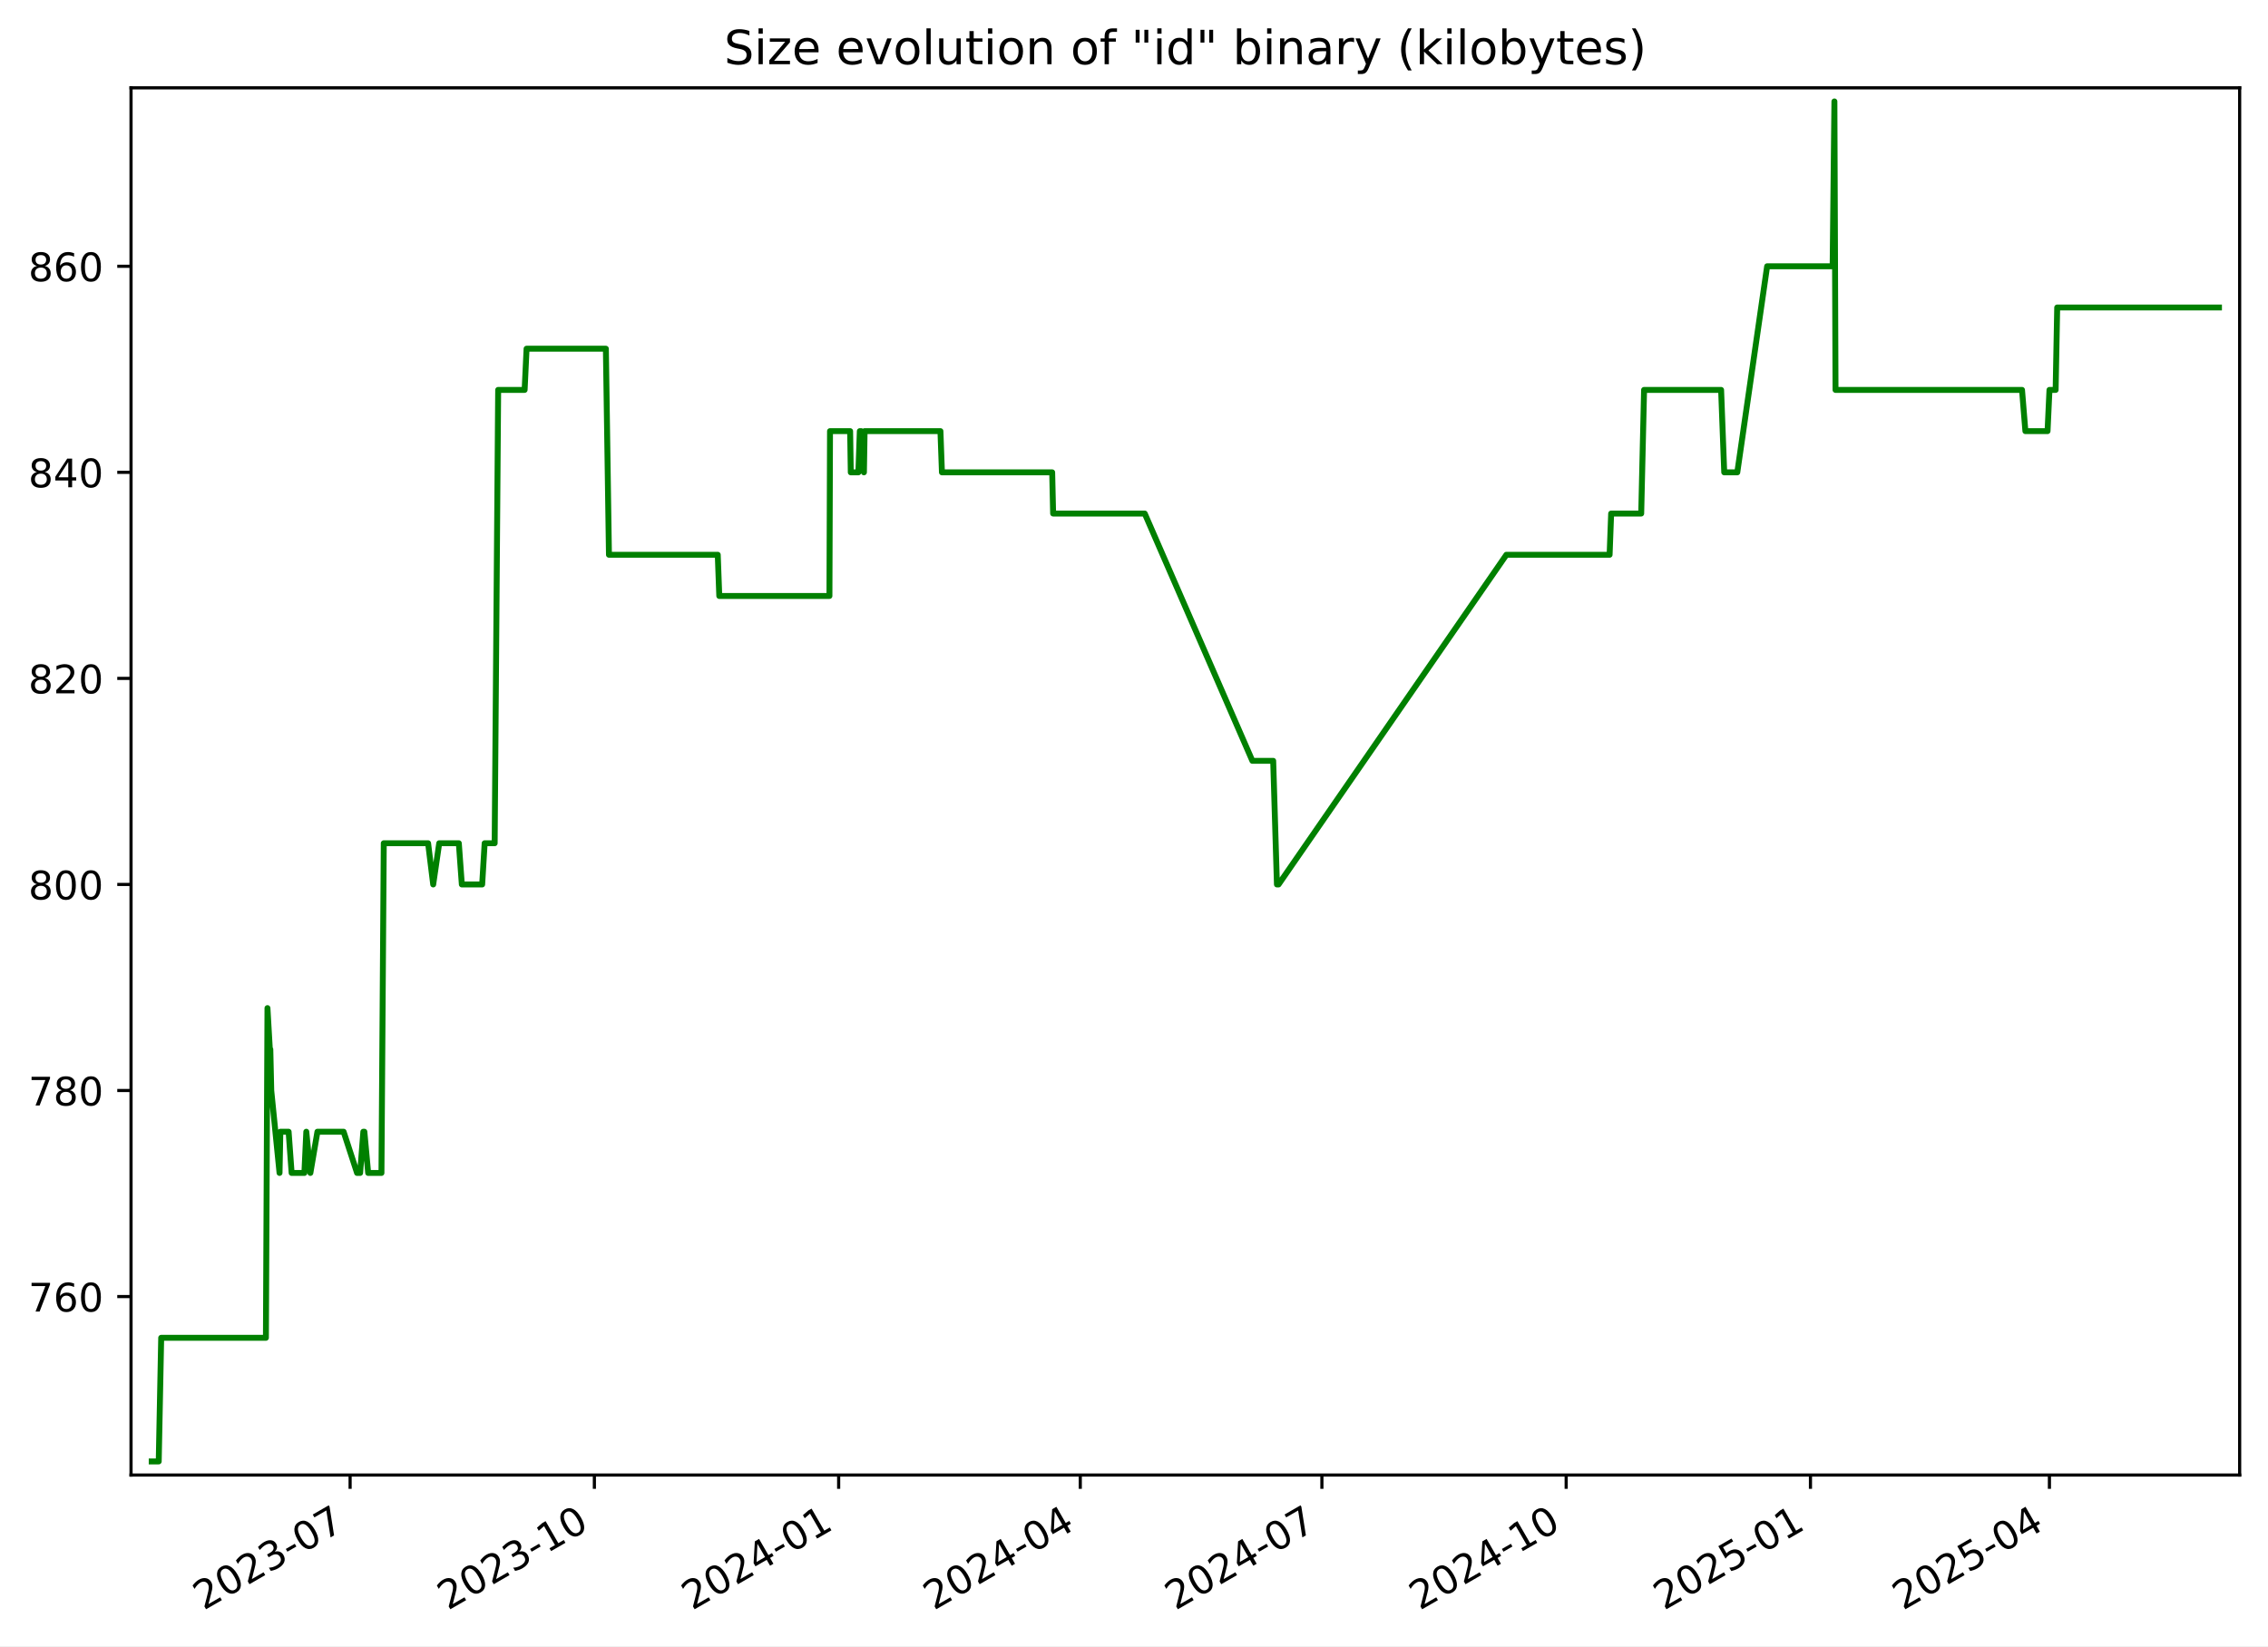
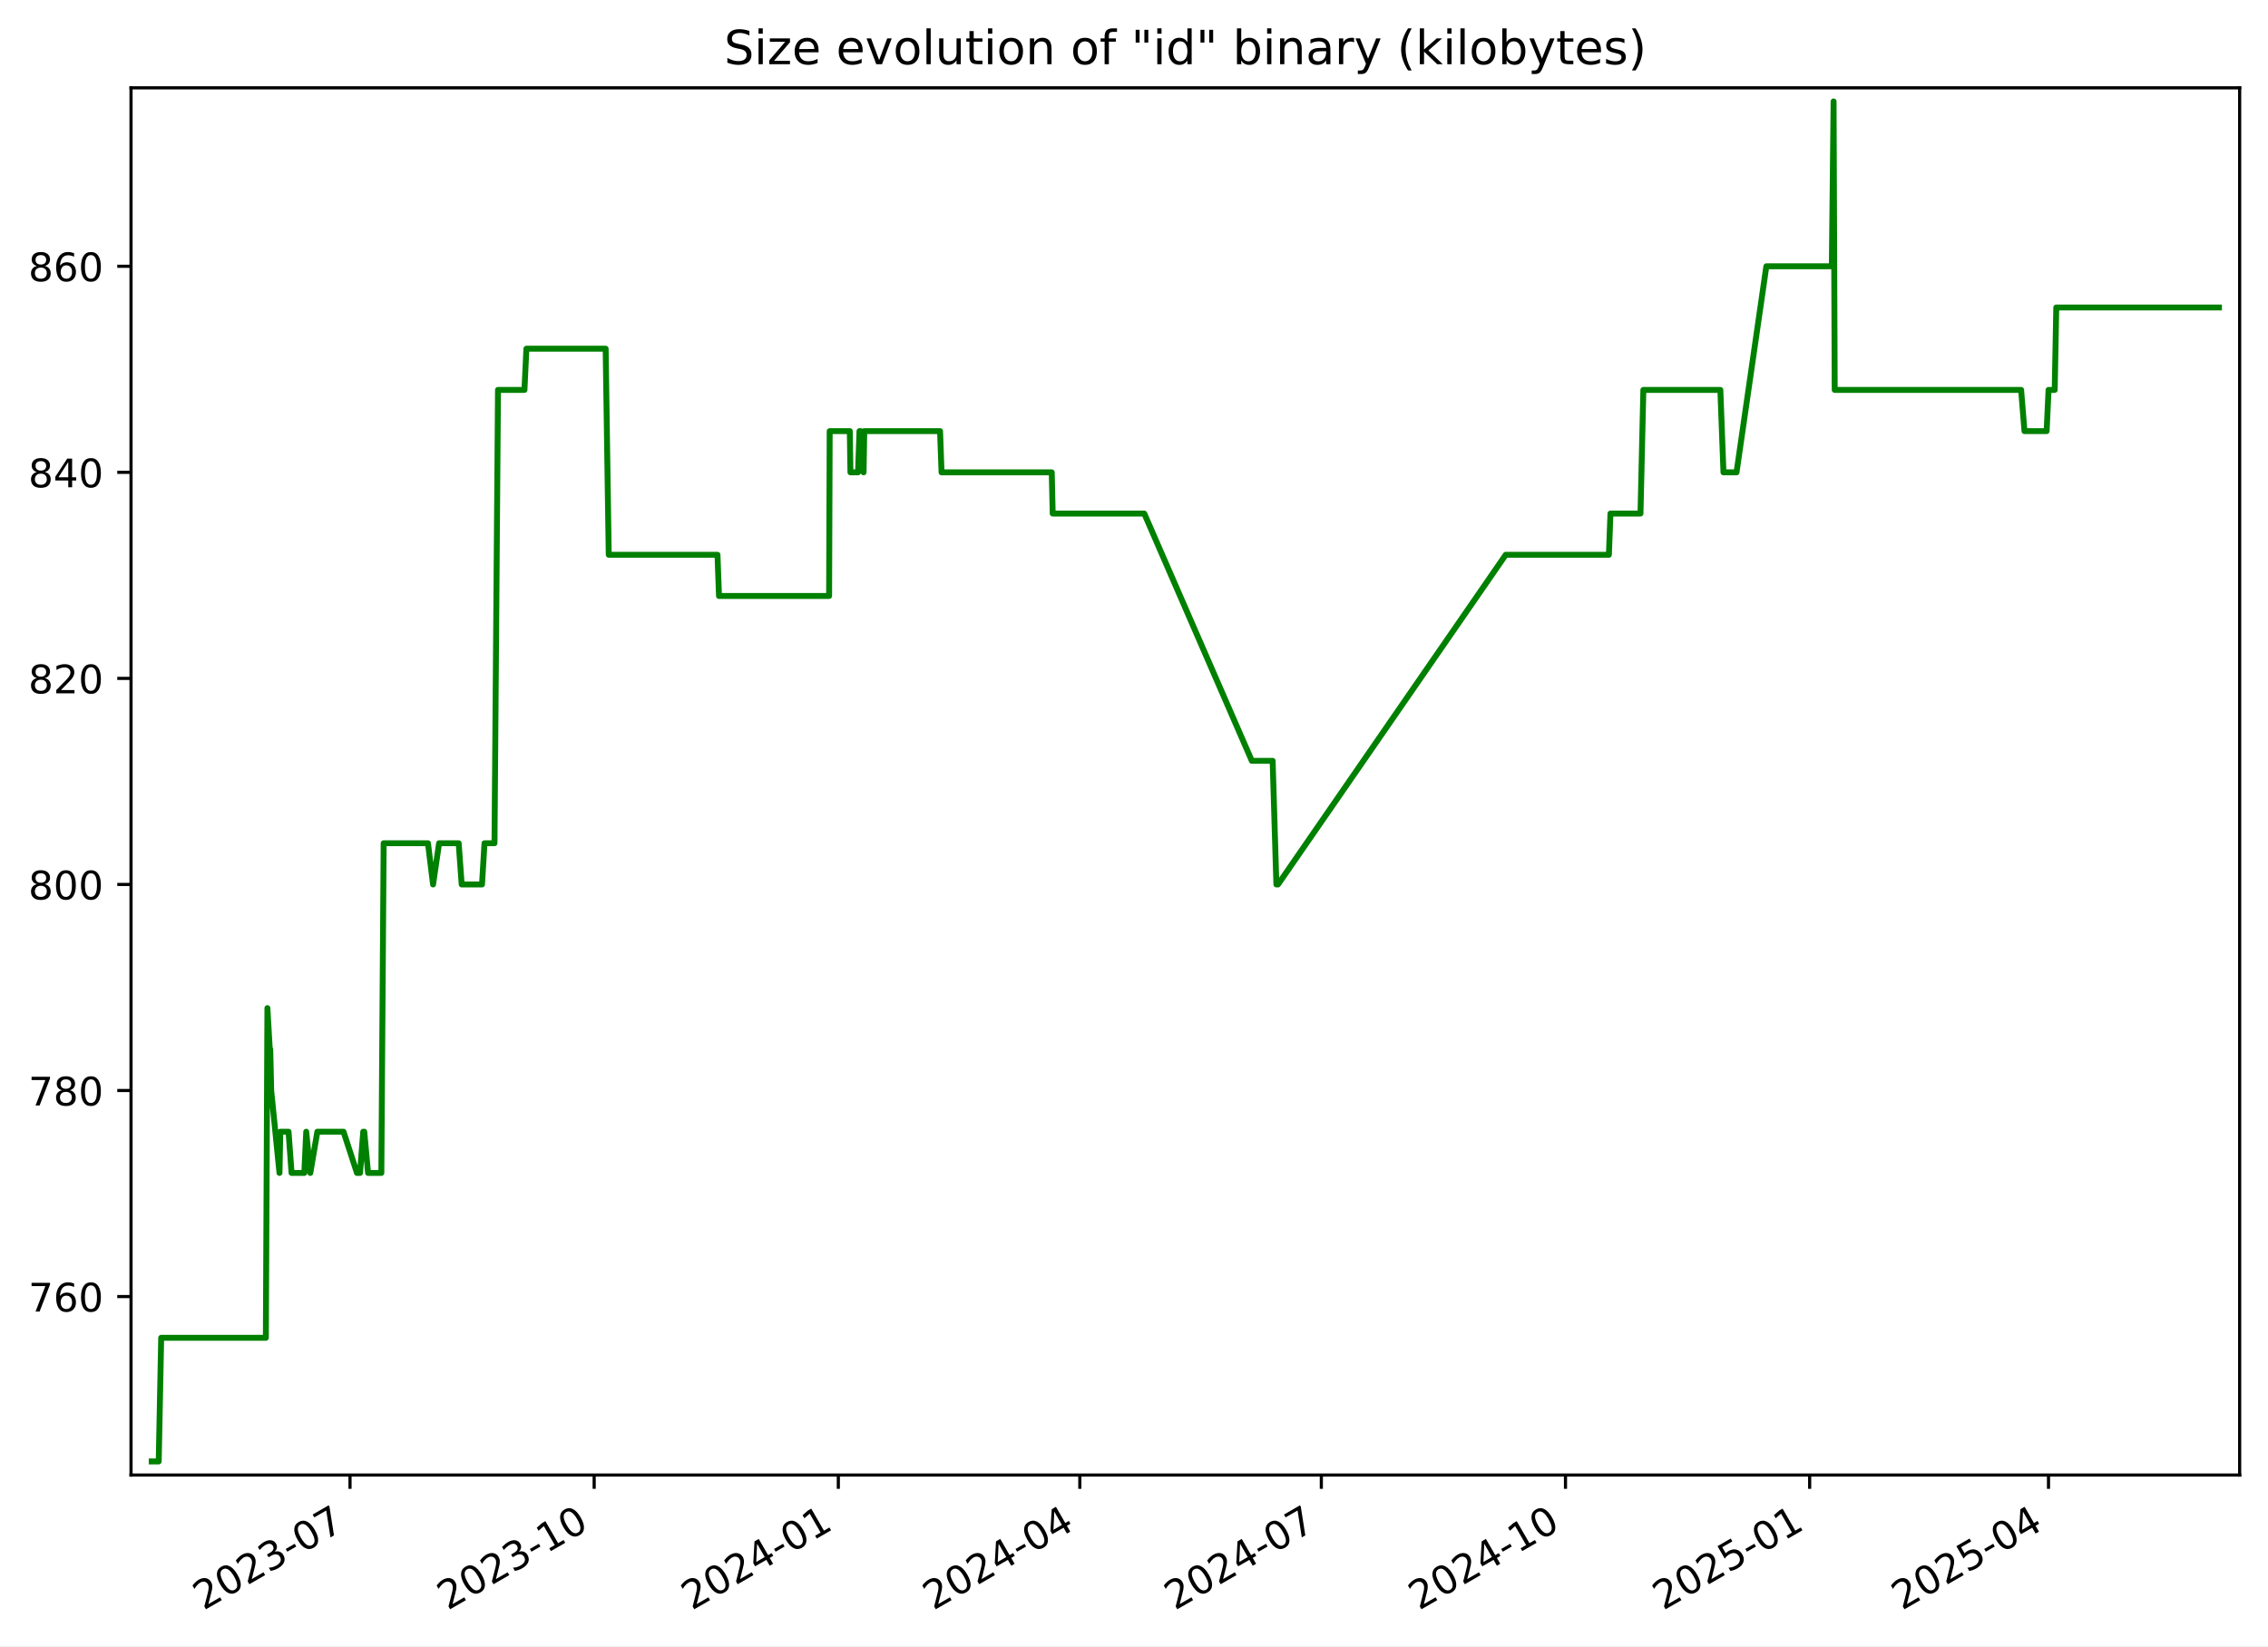
<svg xmlns="http://www.w3.org/2000/svg" xmlns:xlink="http://www.w3.org/1999/xlink" width="576.168pt" height="418.303pt" viewBox="0 0 576.168 418.303" version="1.1">
  <defs>
    <style type="text/css">*{stroke-linejoin: round; stroke-linecap: butt}</style>
  </defs>
  <g id="figure_1">
    <g id="patch_1">
      <path d="M -0 418.303  L 576.168 418.303  L 576.168 0  L -0 0  z " style="fill: #ffffff" />
    </g>
    <g id="axes_1">
      <g id="patch_2">
        <path d="M 33.288 374.83  L 568.967 374.83  L 568.967 22.318  L 33.288 22.318  z " style="fill: #ffffff" />
      </g>
      <g id="matplotlib.axis_1">
        <g id="xtick_1">
          <g id="line2d_1">
            <defs>
-               <path id="mdbb067969b" d="M 0 0  L 0 3.5  " style="stroke: #000000; stroke-width: 0.8" />
+               <path id="m7aa9c7cc9f" d="M 0 0  L 0 3.5  " style="stroke: #000000; stroke-width: 0.8" />
            </defs>
            <g>
-               <use xlink:href="#mdbb067969b" x="88.941" y="374.83" style="stroke: #000000; stroke-width: 0.8" />
+               <use xlink:href="#m7aa9c7cc9f" x="88.916" y="374.83" style="stroke: #000000; stroke-width: 0.8" />
            </g>
          </g>
          <g id="text_1">
-             <g transform="translate(51.71574 409.302) rotate(-30) scale(0.1 -0.1)">
+             <g transform="translate(51.69134 409.302) rotate(-30) scale(0.1 -0.1)">
              <defs>
                <path id="DejaVuSans-32" d="M 1228 531  L 3431 531  L 3431 0  L 469 0  L 469 531  Q 828 903 1448 1529  Q 2069 2156 2228 2338  Q 2531 2678 2651 2914  Q 2772 3150 2772 3378  Q 2772 3750 2511 3984  Q 2250 4219 1831 4219  Q 1534 4219 1204 4116  Q 875 4013 500 3803  L 500 4441  Q 881 4594 1212 4672  Q 1544 4750 1819 4750  Q 2544 4750 2975 4387  Q 3406 4025 3406 3419  Q 3406 3131 3298 2873  Q 3191 2616 2906 2266  Q 2828 2175 2409 1742  Q 1991 1309 1228 531  z " transform="scale(0.015625)" />
                <path id="DejaVuSans-30" d="M 2034 4250  Q 1547 4250 1301 3770  Q 1056 3291 1056 2328  Q 1056 1369 1301 889  Q 1547 409 2034 409  Q 2525 409 2770 889  Q 3016 1369 3016 2328  Q 3016 3291 2770 3770  Q 2525 4250 2034 4250  z M 2034 4750  Q 2819 4750 3233 4129  Q 3647 3509 3647 2328  Q 3647 1150 3233 529  Q 2819 -91 2034 -91  Q 1250 -91 836 529  Q 422 1150 422 2328  Q 422 3509 836 4129  Q 1250 4750 2034 4750  z " transform="scale(0.015625)" />
                <path id="DejaVuSans-33" d="M 2597 2516  Q 3050 2419 3304 2112  Q 3559 1806 3559 1356  Q 3559 666 3084 287  Q 2609 -91 1734 -91  Q 1441 -91 1130 -33  Q 819 25 488 141  L 488 750  Q 750 597 1062 519  Q 1375 441 1716 441  Q 2309 441 2620 675  Q 2931 909 2931 1356  Q 2931 1769 2642 2001  Q 2353 2234 1838 2234  L 1294 2234  L 1294 2753  L 1863 2753  Q 2328 2753 2575 2939  Q 2822 3125 2822 3475  Q 2822 3834 2567 4026  Q 2313 4219 1838 4219  Q 1578 4219 1281 4162  Q 984 4106 628 3988  L 628 4550  Q 988 4650 1302 4700  Q 1616 4750 1894 4750  Q 2613 4750 3031 4423  Q 3450 4097 3450 3541  Q 3450 3153 3228 2886  Q 3006 2619 2597 2516  z " transform="scale(0.015625)" />
                <path id="DejaVuSans-2d" d="M 313 2009  L 1997 2009  L 1997 1497  L 313 1497  L 313 2009  z " transform="scale(0.015625)" />
                <path id="DejaVuSans-37" d="M 525 4666  L 3525 4666  L 3525 4397  L 1831 0  L 1172 0  L 2766 4134  L 525 4134  L 525 4666  z " transform="scale(0.015625)" />
              </defs>
              <use xlink:href="#DejaVuSans-32" />
              <use xlink:href="#DejaVuSans-30" x="63.623" />
              <use xlink:href="#DejaVuSans-32" x="127.246" />
              <use xlink:href="#DejaVuSans-33" x="190.869" />
              <use xlink:href="#DejaVuSans-2d" x="254.492" />
              <use xlink:href="#DejaVuSans-30" x="290.576" />
              <use xlink:href="#DejaVuSans-37" x="354.199" />
            </g>
          </g>
        </g>
        <g id="xtick_2">
          <g id="line2d_2">
            <g>
-               <use xlink:href="#mdbb067969b" x="150.997" y="374.83" style="stroke: #000000; stroke-width: 0.8" />
+               <use xlink:href="#m7aa9c7cc9f" x="150.943" y="374.83" style="stroke: #000000; stroke-width: 0.8" />
            </g>
          </g>
          <g id="text_2">
-             <g transform="translate(113.7725 409.302) rotate(-30) scale(0.1 -0.1)">
+             <g transform="translate(113.7181 409.302) rotate(-30) scale(0.1 -0.1)">
              <defs>
                <path id="DejaVuSans-31" d="M 794 531  L 1825 531  L 1825 4091  L 703 3866  L 703 4441  L 1819 4666  L 2450 4666  L 2450 531  L 3481 531  L 3481 0  L 794 0  L 794 531  z " transform="scale(0.015625)" />
              </defs>
              <use xlink:href="#DejaVuSans-32" />
              <use xlink:href="#DejaVuSans-30" x="63.623" />
              <use xlink:href="#DejaVuSans-32" x="127.246" />
              <use xlink:href="#DejaVuSans-33" x="190.869" />
              <use xlink:href="#DejaVuSans-2d" x="254.492" />
              <use xlink:href="#DejaVuSans-31" x="290.576" />
              <use xlink:href="#DejaVuSans-30" x="354.199" />
            </g>
          </g>
        </g>
        <g id="xtick_3">
          <g id="line2d_3">
            <g>
-               <use xlink:href="#mdbb067969b" x="213.054" y="374.83" style="stroke: #000000; stroke-width: 0.8" />
+               <use xlink:href="#m7aa9c7cc9f" x="212.97" y="374.83" style="stroke: #000000; stroke-width: 0.8" />
            </g>
          </g>
          <g id="text_3">
-             <g transform="translate(175.8293 409.302) rotate(-30) scale(0.1 -0.1)">
+             <g transform="translate(175.7448 409.302) rotate(-30) scale(0.1 -0.1)">
              <defs>
                <path id="DejaVuSans-34" d="M 2419 4116  L 825 1625  L 2419 1625  L 2419 4116  z M 2253 4666  L 3047 4666  L 3047 1625  L 3713 1625  L 3713 1100  L 3047 1100  L 3047 0  L 2419 0  L 2419 1100  L 313 1100  L 313 1709  L 2253 4666  z " transform="scale(0.015625)" />
              </defs>
              <use xlink:href="#DejaVuSans-32" />
              <use xlink:href="#DejaVuSans-30" x="63.623" />
              <use xlink:href="#DejaVuSans-32" x="127.246" />
              <use xlink:href="#DejaVuSans-34" x="190.869" />
              <use xlink:href="#DejaVuSans-2d" x="254.492" />
              <use xlink:href="#DejaVuSans-30" x="290.576" />
              <use xlink:href="#DejaVuSans-31" x="354.199" />
            </g>
          </g>
        </g>
        <g id="xtick_4">
          <g id="line2d_4">
            <g>
-               <use xlink:href="#mdbb067969b" x="274.436" y="374.83" style="stroke: #000000; stroke-width: 0.8" />
+               <use xlink:href="#m7aa9c7cc9f" x="274.322" y="374.83" style="stroke: #000000; stroke-width: 0.8" />
            </g>
          </g>
          <g id="text_4">
-             <g transform="translate(237.2116 409.302) rotate(-30) scale(0.1 -0.1)">
+             <g transform="translate(237.0974 409.302) rotate(-30) scale(0.1 -0.1)">
              <use xlink:href="#DejaVuSans-32" />
              <use xlink:href="#DejaVuSans-30" x="63.623" />
              <use xlink:href="#DejaVuSans-32" x="127.246" />
              <use xlink:href="#DejaVuSans-34" x="190.869" />
              <use xlink:href="#DejaVuSans-2d" x="254.492" />
              <use xlink:href="#DejaVuSans-30" x="290.576" />
              <use xlink:href="#DejaVuSans-34" x="354.199" />
            </g>
          </g>
        </g>
        <g id="xtick_5">
          <g id="line2d_5">
            <g>
-               <use xlink:href="#mdbb067969b" x="335.819" y="374.83" style="stroke: #000000; stroke-width: 0.8" />
+               <use xlink:href="#m7aa9c7cc9f" x="335.675" y="374.83" style="stroke: #000000; stroke-width: 0.8" />
            </g>
          </g>
          <g id="text_5">
-             <g transform="translate(298.5938 409.302) rotate(-30) scale(0.1 -0.1)">
+             <g transform="translate(298.4499 409.302) rotate(-30) scale(0.1 -0.1)">
              <use xlink:href="#DejaVuSans-32" />
              <use xlink:href="#DejaVuSans-30" x="63.623" />
              <use xlink:href="#DejaVuSans-32" x="127.246" />
              <use xlink:href="#DejaVuSans-34" x="190.869" />
              <use xlink:href="#DejaVuSans-2d" x="254.492" />
              <use xlink:href="#DejaVuSans-30" x="290.576" />
              <use xlink:href="#DejaVuSans-37" x="354.199" />
            </g>
          </g>
        </g>
        <g id="xtick_6">
          <g id="line2d_6">
            <g>
-               <use xlink:href="#mdbb067969b" x="397.875" y="374.83" style="stroke: #000000; stroke-width: 0.8" />
+               <use xlink:href="#m7aa9c7cc9f" x="397.701" y="374.83" style="stroke: #000000; stroke-width: 0.8" />
            </g>
          </g>
          <g id="text_6">
-             <g transform="translate(360.6506 409.302) rotate(-30) scale(0.1 -0.1)">
+             <g transform="translate(360.4766 409.302) rotate(-30) scale(0.1 -0.1)">
              <use xlink:href="#DejaVuSans-32" />
              <use xlink:href="#DejaVuSans-30" x="63.623" />
              <use xlink:href="#DejaVuSans-32" x="127.246" />
              <use xlink:href="#DejaVuSans-34" x="190.869" />
              <use xlink:href="#DejaVuSans-2d" x="254.492" />
              <use xlink:href="#DejaVuSans-31" x="290.576" />
              <use xlink:href="#DejaVuSans-30" x="354.199" />
            </g>
          </g>
        </g>
        <g id="xtick_7">
          <g id="line2d_7">
            <g>
-               <use xlink:href="#mdbb067969b" x="459.932" y="374.83" style="stroke: #000000; stroke-width: 0.8" />
+               <use xlink:href="#m7aa9c7cc9f" x="459.728" y="374.83" style="stroke: #000000; stroke-width: 0.8" />
            </g>
          </g>
          <g id="text_7">
-             <g transform="translate(422.7074 409.302) rotate(-30) scale(0.1 -0.1)">
+             <g transform="translate(422.5034 409.302) rotate(-30) scale(0.1 -0.1)">
              <defs>
                <path id="DejaVuSans-35" d="M 691 4666  L 3169 4666  L 3169 4134  L 1269 4134  L 1269 2991  Q 1406 3038 1543 3061  Q 1681 3084 1819 3084  Q 2600 3084 3056 2656  Q 3513 2228 3513 1497  Q 3513 744 3044 326  Q 2575 -91 1722 -91  Q 1428 -91 1123 -41  Q 819 9 494 109  L 494 744  Q 775 591 1075 516  Q 1375 441 1709 441  Q 2250 441 2565 725  Q 2881 1009 2881 1497  Q 2881 1984 2565 2268  Q 2250 2553 1709 2553  Q 1456 2553 1204 2497  Q 953 2441 691 2322  L 691 4666  z " transform="scale(0.015625)" />
              </defs>
              <use xlink:href="#DejaVuSans-32" />
              <use xlink:href="#DejaVuSans-30" x="63.623" />
              <use xlink:href="#DejaVuSans-32" x="127.246" />
              <use xlink:href="#DejaVuSans-35" x="190.869" />
              <use xlink:href="#DejaVuSans-2d" x="254.492" />
              <use xlink:href="#DejaVuSans-30" x="290.576" />
              <use xlink:href="#DejaVuSans-31" x="354.199" />
            </g>
          </g>
        </g>
        <g id="xtick_8">
          <g id="line2d_8">
            <g>
-               <use xlink:href="#mdbb067969b" x="520.64" y="374.83" style="stroke: #000000; stroke-width: 0.8" />
+               <use xlink:href="#m7aa9c7cc9f" x="520.407" y="374.83" style="stroke: #000000; stroke-width: 0.8" />
            </g>
          </g>
          <g id="text_8">
-             <g transform="translate(483.4151 409.302) rotate(-30) scale(0.1 -0.1)">
+             <g transform="translate(483.1817 409.302) rotate(-30) scale(0.1 -0.1)">
              <use xlink:href="#DejaVuSans-32" />
              <use xlink:href="#DejaVuSans-30" x="63.623" />
              <use xlink:href="#DejaVuSans-32" x="127.246" />
              <use xlink:href="#DejaVuSans-35" x="190.869" />
              <use xlink:href="#DejaVuSans-2d" x="254.492" />
              <use xlink:href="#DejaVuSans-30" x="290.576" />
              <use xlink:href="#DejaVuSans-34" x="354.199" />
            </g>
          </g>
        </g>
      </g>
      <g id="matplotlib.axis_2">
        <g id="ytick_1">
          <g id="line2d_9">
            <defs>
-               <path id="mb4140522e4" d="M 0 0  L -3.5 0  " style="stroke: #000000; stroke-width: 0.8" />
+               <path id="m060215992d" d="M 0 0  L -3.5 0  " style="stroke: #000000; stroke-width: 0.8" />
            </defs>
            <g>
-               <use xlink:href="#mb4140522e4" x="33.288" y="329.483" style="stroke: #000000; stroke-width: 0.8" />
+               <use xlink:href="#m060215992d" x="33.288" y="329.483" style="stroke: #000000; stroke-width: 0.8" />
            </g>
          </g>
          <g id="text_9">
            <g transform="translate(7.2 333.2824) scale(0.1 -0.1)">
              <defs>
                <path id="DejaVuSans-36" d="M 2113 2584  Q 1688 2584 1439 2293  Q 1191 2003 1191 1497  Q 1191 994 1439 701  Q 1688 409 2113 409  Q 2538 409 2786 701  Q 3034 994 3034 1497  Q 3034 2003 2786 2293  Q 2538 2584 2113 2584  z M 3366 4563  L 3366 3988  Q 3128 4100 2886 4159  Q 2644 4219 2406 4219  Q 1781 4219 1451 3797  Q 1122 3375 1075 2522  Q 1259 2794 1537 2939  Q 1816 3084 2150 3084  Q 2853 3084 3261 2657  Q 3669 2231 3669 1497  Q 3669 778 3244 343  Q 2819 -91 2113 -91  Q 1303 -91 875 529  Q 447 1150 447 2328  Q 447 3434 972 4092  Q 1497 4750 2381 4750  Q 2619 4750 2861 4703  Q 3103 4656 3366 4563  z " transform="scale(0.015625)" />
              </defs>
              <use xlink:href="#DejaVuSans-37" />
              <use xlink:href="#DejaVuSans-36" x="63.623" />
              <use xlink:href="#DejaVuSans-30" x="127.246" />
            </g>
          </g>
        </g>
        <g id="ytick_2">
          <g id="line2d_10">
            <g>
-               <use xlink:href="#mb4140522e4" x="33.288" y="277.12" style="stroke: #000000; stroke-width: 0.8" />
+               <use xlink:href="#m060215992d" x="33.288" y="277.12" style="stroke: #000000; stroke-width: 0.8" />
            </g>
          </g>
          <g id="text_10">
            <g transform="translate(7.2 280.9188) scale(0.1 -0.1)">
              <defs>
                <path id="DejaVuSans-38" d="M 2034 2216  Q 1584 2216 1326 1975  Q 1069 1734 1069 1313  Q 1069 891 1326 650  Q 1584 409 2034 409  Q 2484 409 2743 651  Q 3003 894 3003 1313  Q 3003 1734 2745 1975  Q 2488 2216 2034 2216  z M 1403 2484  Q 997 2584 770 2862  Q 544 3141 544 3541  Q 544 4100 942 4425  Q 1341 4750 2034 4750  Q 2731 4750 3128 4425  Q 3525 4100 3525 3541  Q 3525 3141 3298 2862  Q 3072 2584 2669 2484  Q 3125 2378 3379 2068  Q 3634 1759 3634 1313  Q 3634 634 3220 271  Q 2806 -91 2034 -91  Q 1263 -91 848 271  Q 434 634 434 1313  Q 434 1759 690 2068  Q 947 2378 1403 2484  z M 1172 3481  Q 1172 3119 1398 2916  Q 1625 2713 2034 2713  Q 2441 2713 2670 2916  Q 2900 3119 2900 3481  Q 2900 3844 2670 4047  Q 2441 4250 2034 4250  Q 1625 4250 1398 4047  Q 1172 3844 1172 3481  z " transform="scale(0.015625)" />
              </defs>
              <use xlink:href="#DejaVuSans-37" />
              <use xlink:href="#DejaVuSans-38" x="63.623" />
              <use xlink:href="#DejaVuSans-30" x="127.246" />
            </g>
          </g>
        </g>
        <g id="ytick_3">
          <g id="line2d_11">
            <g>
-               <use xlink:href="#mb4140522e4" x="33.288" y="224.756" style="stroke: #000000; stroke-width: 0.8" />
+               <use xlink:href="#m060215992d" x="33.288" y="224.756" style="stroke: #000000; stroke-width: 0.8" />
            </g>
          </g>
          <g id="text_11">
            <g transform="translate(7.2 228.5552) scale(0.1 -0.1)">
              <use xlink:href="#DejaVuSans-38" />
              <use xlink:href="#DejaVuSans-30" x="63.623" />
              <use xlink:href="#DejaVuSans-30" x="127.246" />
            </g>
          </g>
        </g>
        <g id="ytick_4">
          <g id="line2d_12">
            <g>
-               <use xlink:href="#mb4140522e4" x="33.288" y="172.392" style="stroke: #000000; stroke-width: 0.8" />
+               <use xlink:href="#m060215992d" x="33.288" y="172.392" style="stroke: #000000; stroke-width: 0.8" />
            </g>
          </g>
          <g id="text_12">
            <g transform="translate(7.2 176.1915) scale(0.1 -0.1)">
              <use xlink:href="#DejaVuSans-38" />
              <use xlink:href="#DejaVuSans-32" x="63.623" />
              <use xlink:href="#DejaVuSans-30" x="127.246" />
            </g>
          </g>
        </g>
        <g id="ytick_5">
          <g id="line2d_13">
            <g>
-               <use xlink:href="#mb4140522e4" x="33.288" y="120.029" style="stroke: #000000; stroke-width: 0.8" />
+               <use xlink:href="#m060215992d" x="33.288" y="120.029" style="stroke: #000000; stroke-width: 0.8" />
            </g>
          </g>
          <g id="text_13">
            <g transform="translate(7.2 123.8279) scale(0.1 -0.1)">
              <use xlink:href="#DejaVuSans-38" />
              <use xlink:href="#DejaVuSans-34" x="63.623" />
              <use xlink:href="#DejaVuSans-30" x="127.246" />
            </g>
          </g>
        </g>
        <g id="ytick_6">
          <g id="line2d_14">
            <g>
-               <use xlink:href="#mb4140522e4" x="33.288" y="67.665" style="stroke: #000000; stroke-width: 0.8" />
+               <use xlink:href="#m060215992d" x="33.288" y="67.665" style="stroke: #000000; stroke-width: 0.8" />
            </g>
          </g>
          <g id="text_14">
            <g transform="translate(7.2 71.46425) scale(0.1 -0.1)">
              <use xlink:href="#DejaVuSans-38" />
              <use xlink:href="#DejaVuSans-36" x="63.623" />
              <use xlink:href="#DejaVuSans-30" x="127.246" />
            </g>
          </g>
        </g>
      </g>
      <g id="line2d_15">
-         <path d="M 38.539 371.374  L 40.325 371.374  L 40.949 339.956  L 67.553 339.956  L 67.948 256.174  L 68.551 266.647  L 68.673 266.647  L 68.912 277.12  L 71.014 298.065  L 71.221 287.592  L 73.323 287.592  L 74.087 298.065  L 77.327 298.065  L 77.813 287.592  L 78.852 298.065  L 80.638 287.592  L 87.29 287.592  L 90.709 298.065  L 91.491 298.065  L 92.301 287.592  L 92.566 287.592  L 93.53 298.065  L 96.906 298.065  L 97.494 214.283  L 108.758 214.283  L 110.051 224.756  L 111.58 214.283  L 116.562 214.283  L 117.325 224.756  L 122.491 224.756  L 123.123 214.283  L 125.668 214.283  L 126.556 99.083  L 133.278 99.083  L 133.773 88.61  L 153.918 88.61  L 154.7 140.974  L 182.342 140.974  L 182.728 151.447  L 210.713 151.447  L 210.859 109.556  L 215.969 109.556  L 216.135 120.029  L 218.067 120.029  L 218.431 109.556  L 218.773 109.556  L 219.476 120.029  L 219.646 109.556  L 238.912 109.556  L 239.291 120.029  L 267.299 120.029  L 267.539 130.501  L 290.815 130.501  L 318.154 193.338  L 323.445 193.338  L 324.395 224.756  L 324.806 224.756  L 382.688 140.974  L 408.908 140.974  L 409.301 130.501  L 416.937 130.501  L 417.666 99.083  L 437.236 99.083  L 438.027 120.029  L 441.348 120.029  L 448.925 67.665  L 465.568 67.665  L 466.018 25.774  L 466.301 99.083  L 513.681 99.083  L 514.534 109.556  L 520.165 109.556  L 520.651 99.083  L 522.218 99.083  L 522.615 78.138  L 563.716 78.138  L 563.716 78.138  " clip-path="url(#p4c2fc3db1b)" style="fill: none; stroke: #008000; stroke-width: 1.5; stroke-linecap: square" />
+         <path d="M 38.539 371.374  L 40.324 371.374  L 40.948 339.956  L 67.539 339.956  L 67.934 256.174  L 68.536 266.647  L 68.658 266.647  L 68.897 277.12  L 70.999 298.065  L 71.205 287.592  L 73.306 287.592  L 74.069 298.065  L 77.308 298.065  L 77.794 287.592  L 78.832 298.065  L 80.618 287.592  L 87.266 287.592  L 90.683 298.065  L 91.465 298.065  L 92.275 287.592  L 92.54 287.592  L 93.503 298.065  L 96.878 298.065  L 97.465 214.283  L 108.724 214.283  L 110.016 224.756  L 111.545 214.283  L 116.524 214.283  L 117.287 224.756  L 122.451 224.756  L 123.083 214.283  L 125.625 214.283  L 126.513 99.083  L 133.232 99.083  L 133.727 88.61  L 153.862 88.61  L 154.644 140.974  L 182.272 140.974  L 182.658 151.447  L 210.63 151.447  L 210.775 109.556  L 215.883 109.556  L 216.049 120.029  L 217.98 120.029  L 218.344 109.556  L 218.686 109.556  L 219.388 120.029  L 219.559 109.556  L 238.815 109.556  L 239.194 120.029  L 267.189 120.029  L 267.428 130.501  L 290.693 130.501  L 318.018 193.338  L 323.307 193.338  L 324.256 224.756  L 324.667 224.756  L 382.522 140.974  L 408.729 140.974  L 409.122 130.501  L 416.753 130.501  L 417.482 99.083  L 437.043 99.083  L 437.834 120.029  L 441.153 120.029  L 448.726 67.665  L 465.362 67.665  L 465.811 25.774  L 466.094 99.083  L 513.451 99.083  L 514.303 109.556  L 519.932 109.556  L 520.418 99.083  L 521.983 99.083  L 522.381 78.138  L 563.716 78.138  L 563.716 78.138  " clip-path="url(#pe370e40b7d)" style="fill: none; stroke: #008000; stroke-width: 1.5; stroke-linecap: square" />
      </g>
      <g id="patch_3">
        <path d="M 33.288 374.83  L 33.288 22.318  " style="fill: none; stroke: #000000; stroke-width: 0.8; stroke-linejoin: miter; stroke-linecap: square" />
      </g>
      <g id="patch_4">
        <path d="M 568.967 374.83  L 568.967 22.318  " style="fill: none; stroke: #000000; stroke-width: 0.8; stroke-linejoin: miter; stroke-linecap: square" />
      </g>
      <g id="patch_5">
        <path d="M 33.288 374.83  L 568.967 374.83  " style="fill: none; stroke: #000000; stroke-width: 0.8; stroke-linejoin: miter; stroke-linecap: square" />
      </g>
      <g id="patch_6">
        <path d="M 33.288 22.318  L 568.967 22.318  " style="fill: none; stroke: #000000; stroke-width: 0.8; stroke-linejoin: miter; stroke-linecap: square" />
      </g>
      <g id="text_15">
        <g transform="translate(183.9559 16.31812) scale(0.12 -0.12)">
          <defs>
            <path id="DejaVuSans-53" d="M 3425 4513  L 3425 3897  Q 3066 4069 2747 4153  Q 2428 4238 2131 4238  Q 1616 4238 1336 4038  Q 1056 3838 1056 3469  Q 1056 3159 1242 3001  Q 1428 2844 1947 2747  L 2328 2669  Q 3034 2534 3370 2195  Q 3706 1856 3706 1288  Q 3706 609 3251 259  Q 2797 -91 1919 -91  Q 1588 -91 1214 -16  Q 841 59 441 206  L 441 856  Q 825 641 1194 531  Q 1563 422 1919 422  Q 2459 422 2753 634  Q 3047 847 3047 1241  Q 3047 1584 2836 1778  Q 2625 1972 2144 2069  L 1759 2144  Q 1053 2284 737 2584  Q 422 2884 422 3419  Q 422 4038 858 4394  Q 1294 4750 2059 4750  Q 2388 4750 2728 4690  Q 3069 4631 3425 4513  z " transform="scale(0.015625)" />
            <path id="DejaVuSans-69" d="M 603 3500  L 1178 3500  L 1178 0  L 603 0  L 603 3500  z M 603 4863  L 1178 4863  L 1178 4134  L 603 4134  L 603 4863  z " transform="scale(0.015625)" />
            <path id="DejaVuSans-7a" d="M 353 3500  L 3084 3500  L 3084 2975  L 922 459  L 3084 459  L 3084 0  L 275 0  L 275 525  L 2438 3041  L 353 3041  L 353 3500  z " transform="scale(0.015625)" />
            <path id="DejaVuSans-65" d="M 3597 1894  L 3597 1613  L 953 1613  Q 991 1019 1311 708  Q 1631 397 2203 397  Q 2534 397 2845 478  Q 3156 559 3463 722  L 3463 178  Q 3153 47 2828 -22  Q 2503 -91 2169 -91  Q 1331 -91 842 396  Q 353 884 353 1716  Q 353 2575 817 3079  Q 1281 3584 2069 3584  Q 2775 3584 3186 3129  Q 3597 2675 3597 1894  z M 3022 2063  Q 3016 2534 2758 2815  Q 2500 3097 2075 3097  Q 1594 3097 1305 2825  Q 1016 2553 972 2059  L 3022 2063  z " transform="scale(0.015625)" />
            <path id="DejaVuSans-20" transform="scale(0.015625)" />
            <path id="DejaVuSans-76" d="M 191 3500  L 800 3500  L 1894 563  L 2988 3500  L 3597 3500  L 2284 0  L 1503 0  L 191 3500  z " transform="scale(0.015625)" />
            <path id="DejaVuSans-6f" d="M 1959 3097  Q 1497 3097 1228 2736  Q 959 2375 959 1747  Q 959 1119 1226 758  Q 1494 397 1959 397  Q 2419 397 2687 759  Q 2956 1122 2956 1747  Q 2956 2369 2687 2733  Q 2419 3097 1959 3097  z M 1959 3584  Q 2709 3584 3137 3096  Q 3566 2609 3566 1747  Q 3566 888 3137 398  Q 2709 -91 1959 -91  Q 1206 -91 779 398  Q 353 888 353 1747  Q 353 2609 779 3096  Q 1206 3584 1959 3584  z " transform="scale(0.015625)" />
            <path id="DejaVuSans-6c" d="M 603 4863  L 1178 4863  L 1178 0  L 603 0  L 603 4863  z " transform="scale(0.015625)" />
            <path id="DejaVuSans-75" d="M 544 1381  L 544 3500  L 1119 3500  L 1119 1403  Q 1119 906 1312 657  Q 1506 409 1894 409  Q 2359 409 2629 706  Q 2900 1003 2900 1516  L 2900 3500  L 3475 3500  L 3475 0  L 2900 0  L 2900 538  Q 2691 219 2414 64  Q 2138 -91 1772 -91  Q 1169 -91 856 284  Q 544 659 544 1381  z M 1991 3584  L 1991 3584  z " transform="scale(0.015625)" />
            <path id="DejaVuSans-74" d="M 1172 4494  L 1172 3500  L 2356 3500  L 2356 3053  L 1172 3053  L 1172 1153  Q 1172 725 1289 603  Q 1406 481 1766 481  L 2356 481  L 2356 0  L 1766 0  Q 1100 0 847 248  Q 594 497 594 1153  L 594 3053  L 172 3053  L 172 3500  L 594 3500  L 594 4494  L 1172 4494  z " transform="scale(0.015625)" />
            <path id="DejaVuSans-6e" d="M 3513 2113  L 3513 0  L 2938 0  L 2938 2094  Q 2938 2591 2744 2837  Q 2550 3084 2163 3084  Q 1697 3084 1428 2787  Q 1159 2491 1159 1978  L 1159 0  L 581 0  L 581 3500  L 1159 3500  L 1159 2956  Q 1366 3272 1645 3428  Q 1925 3584 2291 3584  Q 2894 3584 3203 3211  Q 3513 2838 3513 2113  z " transform="scale(0.015625)" />
            <path id="DejaVuSans-66" d="M 2375 4863  L 2375 4384  L 1825 4384  Q 1516 4384 1395 4259  Q 1275 4134 1275 3809  L 1275 3500  L 2222 3500  L 2222 3053  L 1275 3053  L 1275 0  L 697 0  L 697 3053  L 147 3053  L 147 3500  L 697 3500  L 697 3744  Q 697 4328 969 4595  Q 1241 4863 1831 4863  L 2375 4863  z " transform="scale(0.015625)" />
            <path id="DejaVuSans-22" d="M 1147 4666  L 1147 2931  L 616 2931  L 616 4666  L 1147 4666  z M 2328 4666  L 2328 2931  L 1797 2931  L 1797 4666  L 2328 4666  z " transform="scale(0.015625)" />
            <path id="DejaVuSans-64" d="M 2906 2969  L 2906 4863  L 3481 4863  L 3481 0  L 2906 0  L 2906 525  Q 2725 213 2448 61  Q 2172 -91 1784 -91  Q 1150 -91 751 415  Q 353 922 353 1747  Q 353 2572 751 3078  Q 1150 3584 1784 3584  Q 2172 3584 2448 3432  Q 2725 3281 2906 2969  z M 947 1747  Q 947 1113 1208 752  Q 1469 391 1925 391  Q 2381 391 2643 752  Q 2906 1113 2906 1747  Q 2906 2381 2643 2742  Q 2381 3103 1925 3103  Q 1469 3103 1208 2742  Q 947 2381 947 1747  z " transform="scale(0.015625)" />
            <path id="DejaVuSans-62" d="M 3116 1747  Q 3116 2381 2855 2742  Q 2594 3103 2138 3103  Q 1681 3103 1420 2742  Q 1159 2381 1159 1747  Q 1159 1113 1420 752  Q 1681 391 2138 391  Q 2594 391 2855 752  Q 3116 1113 3116 1747  z M 1159 2969  Q 1341 3281 1617 3432  Q 1894 3584 2278 3584  Q 2916 3584 3314 3078  Q 3713 2572 3713 1747  Q 3713 922 3314 415  Q 2916 -91 2278 -91  Q 1894 -91 1617 61  Q 1341 213 1159 525  L 1159 0  L 581 0  L 581 4863  L 1159 4863  L 1159 2969  z " transform="scale(0.015625)" />
            <path id="DejaVuSans-61" d="M 2194 1759  Q 1497 1759 1228 1600  Q 959 1441 959 1056  Q 959 750 1161 570  Q 1363 391 1709 391  Q 2188 391 2477 730  Q 2766 1069 2766 1631  L 2766 1759  L 2194 1759  z M 3341 1997  L 3341 0  L 2766 0  L 2766 531  Q 2569 213 2275 61  Q 1981 -91 1556 -91  Q 1019 -91 701 211  Q 384 513 384 1019  Q 384 1609 779 1909  Q 1175 2209 1959 2209  L 2766 2209  L 2766 2266  Q 2766 2663 2505 2880  Q 2244 3097 1772 3097  Q 1472 3097 1187 3025  Q 903 2953 641 2809  L 641 3341  Q 956 3463 1253 3523  Q 1550 3584 1831 3584  Q 2591 3584 2966 3190  Q 3341 2797 3341 1997  z " transform="scale(0.015625)" />
            <path id="DejaVuSans-72" d="M 2631 2963  Q 2534 3019 2420 3045  Q 2306 3072 2169 3072  Q 1681 3072 1420 2755  Q 1159 2438 1159 1844  L 1159 0  L 581 0  L 581 3500  L 1159 3500  L 1159 2956  Q 1341 3275 1631 3429  Q 1922 3584 2338 3584  Q 2397 3584 2469 3576  Q 2541 3569 2628 3553  L 2631 2963  z " transform="scale(0.015625)" />
            <path id="DejaVuSans-79" d="M 2059 -325  Q 1816 -950 1584 -1140  Q 1353 -1331 966 -1331  L 506 -1331  L 506 -850  L 844 -850  Q 1081 -850 1212 -737  Q 1344 -625 1503 -206  L 1606 56  L 191 3500  L 800 3500  L 1894 763  L 2988 3500  L 3597 3500  L 2059 -325  z " transform="scale(0.015625)" />
            <path id="DejaVuSans-28" d="M 1984 4856  Q 1566 4138 1362 3434  Q 1159 2731 1159 2009  Q 1159 1288 1364 580  Q 1569 -128 1984 -844  L 1484 -844  Q 1016 -109 783 600  Q 550 1309 550 2009  Q 550 2706 781 3412  Q 1013 4119 1484 4856  L 1984 4856  z " transform="scale(0.015625)" />
            <path id="DejaVuSans-6b" d="M 581 4863  L 1159 4863  L 1159 1991  L 2875 3500  L 3609 3500  L 1753 1863  L 3688 0  L 2938 0  L 1159 1709  L 1159 0  L 581 0  L 581 4863  z " transform="scale(0.015625)" />
            <path id="DejaVuSans-73" d="M 2834 3397  L 2834 2853  Q 2591 2978 2328 3040  Q 2066 3103 1784 3103  Q 1356 3103 1142 2972  Q 928 2841 928 2578  Q 928 2378 1081 2264  Q 1234 2150 1697 2047  L 1894 2003  Q 2506 1872 2764 1633  Q 3022 1394 3022 966  Q 3022 478 2636 193  Q 2250 -91 1575 -91  Q 1294 -91 989 -36  Q 684 19 347 128  L 347 722  Q 666 556 975 473  Q 1284 391 1588 391  Q 1994 391 2212 530  Q 2431 669 2431 922  Q 2431 1156 2273 1281  Q 2116 1406 1581 1522  L 1381 1569  Q 847 1681 609 1914  Q 372 2147 372 2553  Q 372 3047 722 3315  Q 1072 3584 1716 3584  Q 2034 3584 2315 3537  Q 2597 3491 2834 3397  z " transform="scale(0.015625)" />
            <path id="DejaVuSans-29" d="M 513 4856  L 1013 4856  Q 1481 4119 1714 3412  Q 1947 2706 1947 2009  Q 1947 1309 1714 600  Q 1481 -109 1013 -844  L 513 -844  Q 928 -128 1133 580  Q 1338 1288 1338 2009  Q 1338 2731 1133 3434  Q 928 4138 513 4856  z " transform="scale(0.015625)" />
          </defs>
          <use xlink:href="#DejaVuSans-53" />
          <use xlink:href="#DejaVuSans-69" x="63.477" />
          <use xlink:href="#DejaVuSans-7a" x="91.26" />
          <use xlink:href="#DejaVuSans-65" x="143.75" />
          <use xlink:href="#DejaVuSans-20" x="205.273" />
          <use xlink:href="#DejaVuSans-65" x="237.061" />
          <use xlink:href="#DejaVuSans-76" x="298.584" />
          <use xlink:href="#DejaVuSans-6f" x="357.764" />
          <use xlink:href="#DejaVuSans-6c" x="418.945" />
          <use xlink:href="#DejaVuSans-75" x="446.729" />
          <use xlink:href="#DejaVuSans-74" x="510.107" />
          <use xlink:href="#DejaVuSans-69" x="549.316" />
          <use xlink:href="#DejaVuSans-6f" x="577.1" />
          <use xlink:href="#DejaVuSans-6e" x="638.281" />
          <use xlink:href="#DejaVuSans-20" x="701.66" />
          <use xlink:href="#DejaVuSans-6f" x="733.447" />
          <use xlink:href="#DejaVuSans-66" x="794.629" />
          <use xlink:href="#DejaVuSans-20" x="829.834" />
          <use xlink:href="#DejaVuSans-22" x="861.621" />
          <use xlink:href="#DejaVuSans-69" x="907.617" />
          <use xlink:href="#DejaVuSans-64" x="935.4" />
          <use xlink:href="#DejaVuSans-22" x="998.877" />
          <use xlink:href="#DejaVuSans-20" x="1044.873" />
          <use xlink:href="#DejaVuSans-62" x="1076.66" />
          <use xlink:href="#DejaVuSans-69" x="1140.137" />
          <use xlink:href="#DejaVuSans-6e" x="1167.92" />
          <use xlink:href="#DejaVuSans-61" x="1231.299" />
          <use xlink:href="#DejaVuSans-72" x="1292.578" />
          <use xlink:href="#DejaVuSans-79" x="1333.691" />
          <use xlink:href="#DejaVuSans-20" x="1392.871" />
          <use xlink:href="#DejaVuSans-28" x="1424.658" />
          <use xlink:href="#DejaVuSans-6b" x="1463.672" />
          <use xlink:href="#DejaVuSans-69" x="1521.582" />
          <use xlink:href="#DejaVuSans-6c" x="1549.365" />
          <use xlink:href="#DejaVuSans-6f" x="1577.148" />
          <use xlink:href="#DejaVuSans-62" x="1638.33" />
          <use xlink:href="#DejaVuSans-79" x="1701.807" />
          <use xlink:href="#DejaVuSans-74" x="1760.986" />
          <use xlink:href="#DejaVuSans-65" x="1800.195" />
          <use xlink:href="#DejaVuSans-73" x="1861.719" />
          <use xlink:href="#DejaVuSans-29" x="1913.818" />
        </g>
      </g>
    </g>
  </g>
  <defs>
-     <clipPath id="p4c2fc3db1b">
+     <clipPath id="pe370e40b7d">
      <rect x="33.288" y="22.318" width="535.68" height="352.512" />
    </clipPath>
  </defs>
</svg>
